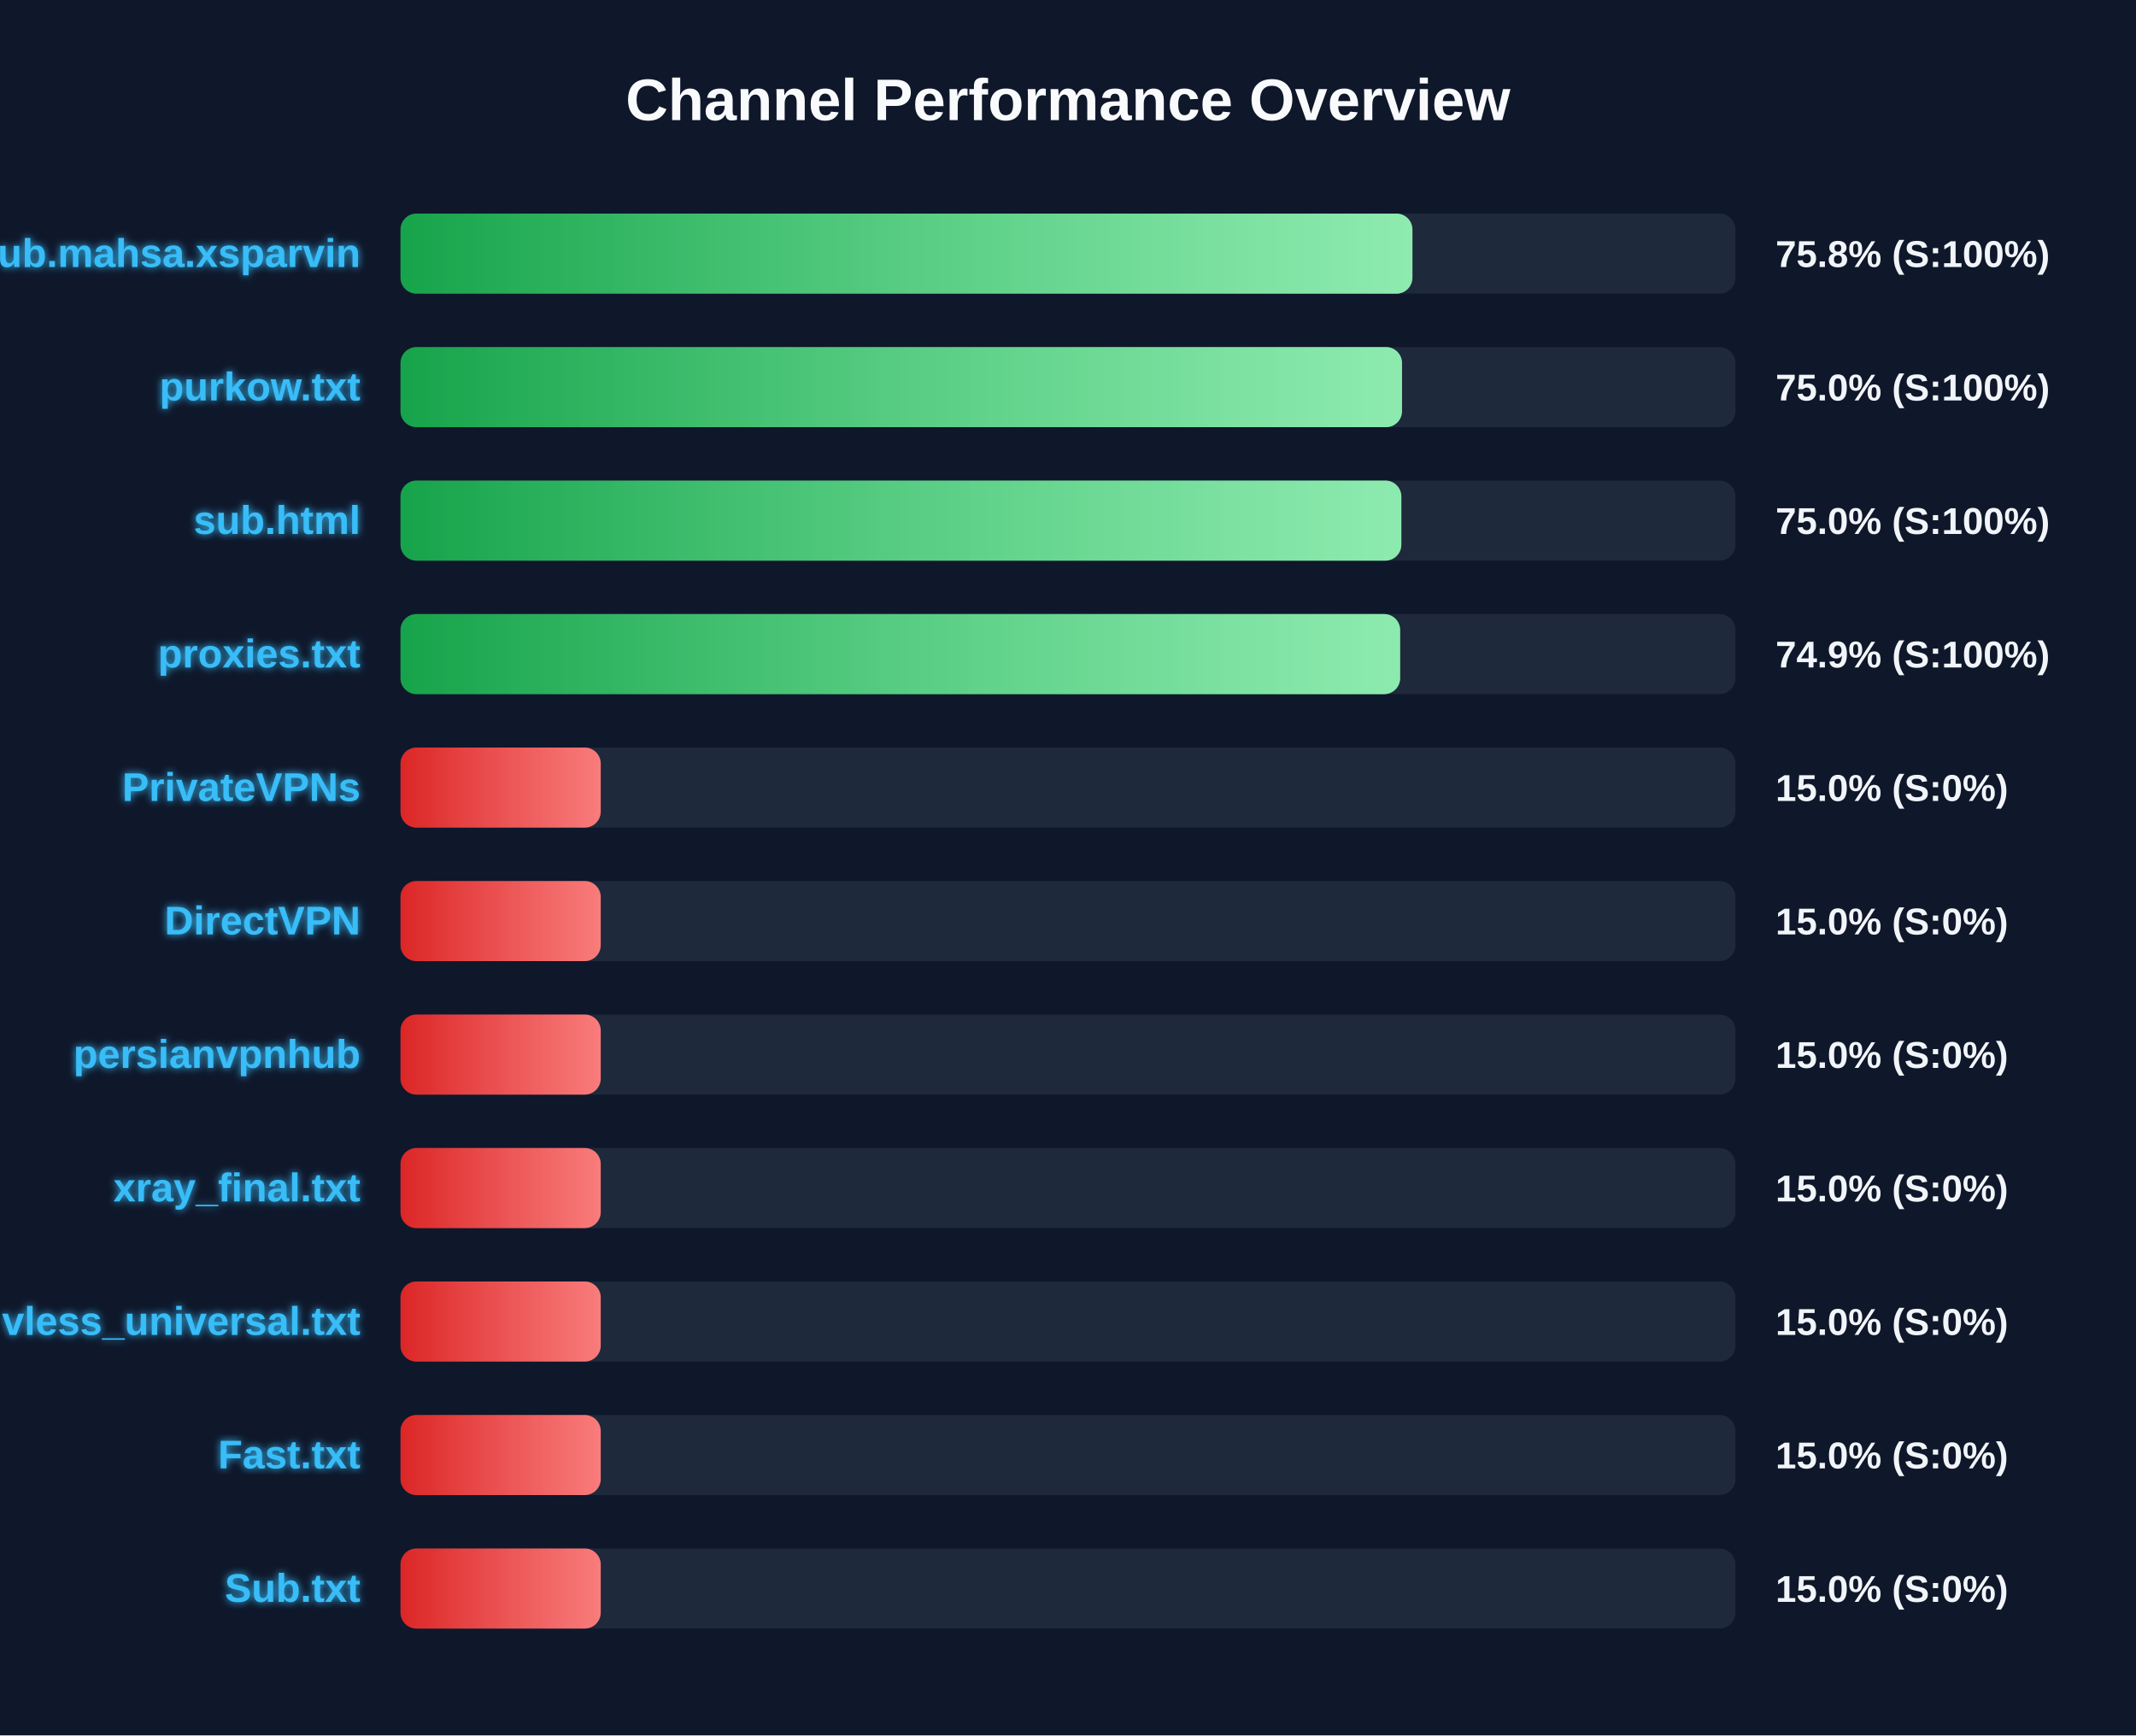
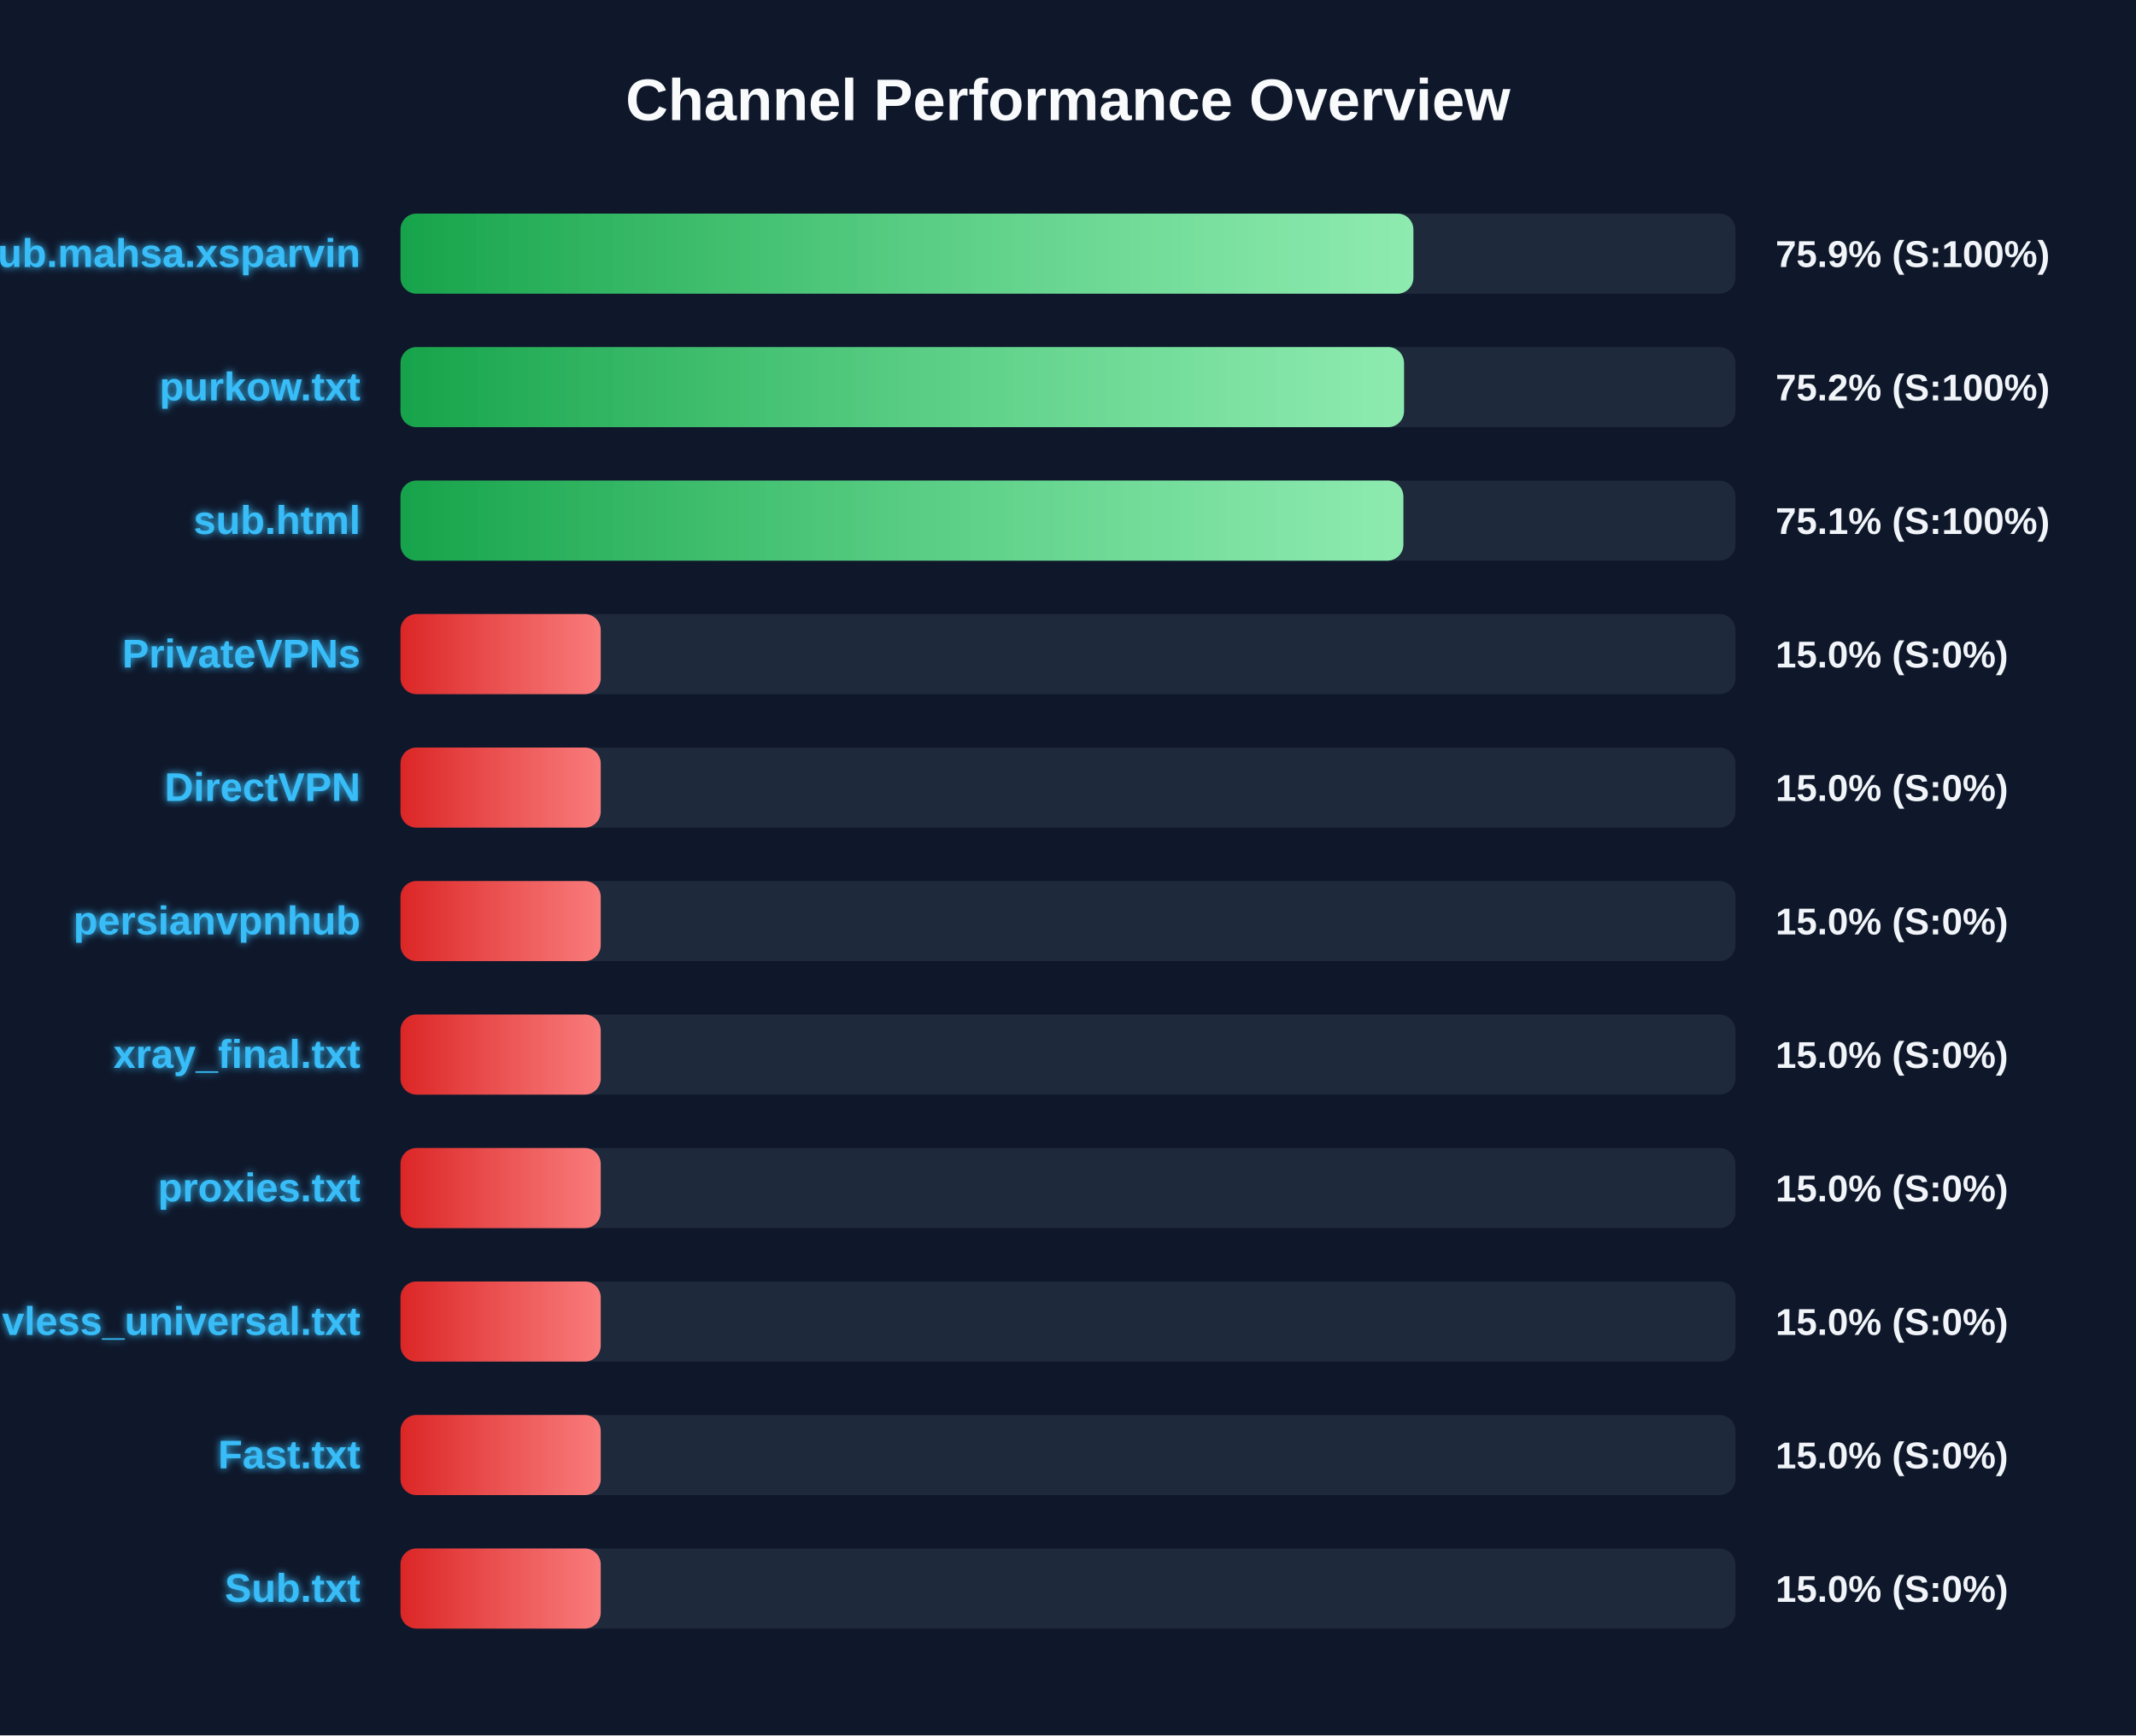
<svg xmlns="http://www.w3.org/2000/svg" width="800" height="650" version="1.1">
  <defs>
    <linearGradient id="grad-green" x1="0%" y1="0%" x2="100%" y2="0%">
      <stop offset="0%" stop-color="#16a34a" />
      <stop offset="100%" stop-color="#4ade80" />
    </linearGradient>
    <linearGradient id="grad-yellow" x1="0%" y1="0%" x2="100%" y2="0%">
      <stop offset="0%" stop-color="#ca8a04" />
      <stop offset="100%" stop-color="#fde047" />
    </linearGradient>
    <linearGradient id="grad-red" x1="0%" y1="0%" x2="100%" y2="0%">
      <stop offset="0%" stop-color="#dc2626" />
      <stop offset="100%" stop-color="#f87171" />
    </linearGradient>
    <linearGradient id="shimmer" x1="0%" y1="0%" x2="100%" y2="0%">
      <stop offset="0%" stop-color="rgba(255,255,255,0)" />
      <stop offset="50%" stop-color="rgba(255,255,255,0.4)" />
      <stop offset="100%" stop-color="rgba(255,255,255,0)" />
    </linearGradient>
    <filter id="glow" x="-20%" y="-20%" width="140%" height="140%">
      <feGaussianBlur stdDeviation="1.5" result="blur" />
      <feComposite in="SourceGraphic" in2="blur" operator="over" />
    </filter>
  </defs>
  <style>
        .bg-rect { fill: #0f172a; }
        .title { font: bold 22px 'Segoe UI', Arial, sans-serif; fill: #f8fafc; }
        .row { font: bold 15px 'Segoe UI', Arial, sans-serif; fill: #38bdf8; filter: url(#glow); }
        .score { font: bold 14px 'Segoe UI', Arial, sans-serif; fill: #f1f5f9; }
        @keyframes shimmer-anim {
            0% { transform: translateX(-100%); }
            100% { transform: translateX(200%); }
        }
        .shimmer-rect {
            animation: shimmer-anim 2.5s infinite linear;
        }
    </style>
  <rect width="100%" height="100%" class="bg-rect" />
  <text x="400" y="45" text-anchor="middle" class="title">Channel Performance Overview</text>
  <rect x="150" y="80" width="500" height="30" fill="#1e293b" rx="6" />
  <clipPath id="clip-0">
-     <rect x="150" y="80" width="379.0" height="30" rx="6" />
+     <rect x="150" y="80" width="379.35" height="30" rx="6" />
  </clipPath>
-   <rect x="150" y="80" width="379.0" height="30" fill="url(#grad-green)" rx="6" />
+   <rect x="150" y="80" width="379.35" height="30" fill="url(#grad-green)" rx="6" />
  <g clip-path="url(#clip-0)">
    <rect x="150" y="80" width="100%" height="30" fill="url(#shimmer)" class="shimmer-rect" />
  </g>
  <text x="135" y="100" text-anchor="end" class="row">Sub.mahsa.xsparvin</text>
-   <text x="665" y="100" text-anchor="start" class="score">75.8% (S:100%)</text>
+   <text x="665" y="100" text-anchor="start" class="score">75.9% (S:100%)</text>
  <rect x="150" y="130" width="500" height="30" fill="#1e293b" rx="6" />
  <clipPath id="clip-1">
-     <rect x="150" y="130" width="375.1" height="30" rx="6" />
+     <rect x="150" y="130" width="375.85" height="30" rx="6" />
  </clipPath>
-   <rect x="150" y="130" width="375.1" height="30" fill="url(#grad-green)" rx="6" />
+   <rect x="150" y="130" width="375.85" height="30" fill="url(#grad-green)" rx="6" />
  <g clip-path="url(#clip-1)">
    <rect x="150" y="130" width="100%" height="30" fill="url(#shimmer)" class="shimmer-rect" />
  </g>
  <text x="135" y="150" text-anchor="end" class="row">purkow.txt</text>
-   <text x="665" y="150" text-anchor="start" class="score">75.0% (S:100%)</text>
+   <text x="665" y="150" text-anchor="start" class="score">75.2% (S:100%)</text>
  <rect x="150" y="180" width="500" height="30" fill="#1e293b" rx="6" />
  <clipPath id="clip-2">
-     <rect x="150" y="180" width="374.85" height="30" rx="6" />
+     <rect x="150" y="180" width="375.6" height="30" rx="6" />
  </clipPath>
-   <rect x="150" y="180" width="374.85" height="30" fill="url(#grad-green)" rx="6" />
+   <rect x="150" y="180" width="375.6" height="30" fill="url(#grad-green)" rx="6" />
  <g clip-path="url(#clip-2)">
    <rect x="150" y="180" width="100%" height="30" fill="url(#shimmer)" class="shimmer-rect" />
  </g>
  <text x="135" y="200" text-anchor="end" class="row">sub.html</text>
-   <text x="665" y="200" text-anchor="start" class="score">75.0% (S:100%)</text>
+   <text x="665" y="200" text-anchor="start" class="score">75.1% (S:100%)</text>
  <rect x="150" y="230" width="500" height="30" fill="#1e293b" rx="6" />
  <clipPath id="clip-3">
-     <rect x="150" y="230" width="374.4" height="30" rx="6" />
+     <rect x="150" y="230" width="75.0" height="30" rx="6" />
  </clipPath>
-   <rect x="150" y="230" width="374.4" height="30" fill="url(#grad-green)" rx="6" />
+   <rect x="150" y="230" width="75.0" height="30" fill="url(#grad-red)" rx="6" />
  <g clip-path="url(#clip-3)">
    <rect x="150" y="230" width="100%" height="30" fill="url(#shimmer)" class="shimmer-rect" />
  </g>
-   <text x="135" y="250" text-anchor="end" class="row">proxies.txt</text>
-   <text x="665" y="250" text-anchor="start" class="score">74.9% (S:100%)</text>
+   <text x="135" y="250" text-anchor="end" class="row">PrivateVPNs</text>
+   <text x="665" y="250" text-anchor="start" class="score">15.0% (S:0%)</text>
  <rect x="150" y="280" width="500" height="30" fill="#1e293b" rx="6" />
  <clipPath id="clip-4">
    <rect x="150" y="280" width="75.0" height="30" rx="6" />
  </clipPath>
  <rect x="150" y="280" width="75.0" height="30" fill="url(#grad-red)" rx="6" />
  <g clip-path="url(#clip-4)">
    <rect x="150" y="280" width="100%" height="30" fill="url(#shimmer)" class="shimmer-rect" />
  </g>
-   <text x="135" y="300" text-anchor="end" class="row">PrivateVPNs</text>
+   <text x="135" y="300" text-anchor="end" class="row">DirectVPN</text>
  <text x="665" y="300" text-anchor="start" class="score">15.0% (S:0%)</text>
  <rect x="150" y="330" width="500" height="30" fill="#1e293b" rx="6" />
  <clipPath id="clip-5">
    <rect x="150" y="330" width="75.0" height="30" rx="6" />
  </clipPath>
  <rect x="150" y="330" width="75.0" height="30" fill="url(#grad-red)" rx="6" />
  <g clip-path="url(#clip-5)">
    <rect x="150" y="330" width="100%" height="30" fill="url(#shimmer)" class="shimmer-rect" />
  </g>
-   <text x="135" y="350" text-anchor="end" class="row">DirectVPN</text>
+   <text x="135" y="350" text-anchor="end" class="row">persianvpnhub</text>
  <text x="665" y="350" text-anchor="start" class="score">15.0% (S:0%)</text>
  <rect x="150" y="380" width="500" height="30" fill="#1e293b" rx="6" />
  <clipPath id="clip-6">
    <rect x="150" y="380" width="75.0" height="30" rx="6" />
  </clipPath>
  <rect x="150" y="380" width="75.0" height="30" fill="url(#grad-red)" rx="6" />
  <g clip-path="url(#clip-6)">
    <rect x="150" y="380" width="100%" height="30" fill="url(#shimmer)" class="shimmer-rect" />
  </g>
-   <text x="135" y="400" text-anchor="end" class="row">persianvpnhub</text>
+   <text x="135" y="400" text-anchor="end" class="row">xray_final.txt</text>
  <text x="665" y="400" text-anchor="start" class="score">15.0% (S:0%)</text>
  <rect x="150" y="430" width="500" height="30" fill="#1e293b" rx="6" />
  <clipPath id="clip-7">
    <rect x="150" y="430" width="75.0" height="30" rx="6" />
  </clipPath>
  <rect x="150" y="430" width="75.0" height="30" fill="url(#grad-red)" rx="6" />
  <g clip-path="url(#clip-7)">
    <rect x="150" y="430" width="100%" height="30" fill="url(#shimmer)" class="shimmer-rect" />
  </g>
-   <text x="135" y="450" text-anchor="end" class="row">xray_final.txt</text>
+   <text x="135" y="450" text-anchor="end" class="row">proxies.txt</text>
  <text x="665" y="450" text-anchor="start" class="score">15.0% (S:0%)</text>
  <rect x="150" y="480" width="500" height="30" fill="#1e293b" rx="6" />
  <clipPath id="clip-8">
    <rect x="150" y="480" width="75.0" height="30" rx="6" />
  </clipPath>
  <rect x="150" y="480" width="75.0" height="30" fill="url(#grad-red)" rx="6" />
  <g clip-path="url(#clip-8)">
    <rect x="150" y="480" width="100%" height="30" fill="url(#shimmer)" class="shimmer-rect" />
  </g>
  <text x="135" y="500" text-anchor="end" class="row">vless_universal.txt</text>
  <text x="665" y="500" text-anchor="start" class="score">15.0% (S:0%)</text>
  <rect x="150" y="530" width="500" height="30" fill="#1e293b" rx="6" />
  <clipPath id="clip-9">
    <rect x="150" y="530" width="75.0" height="30" rx="6" />
  </clipPath>
  <rect x="150" y="530" width="75.0" height="30" fill="url(#grad-red)" rx="6" />
  <g clip-path="url(#clip-9)">
    <rect x="150" y="530" width="100%" height="30" fill="url(#shimmer)" class="shimmer-rect" />
  </g>
  <text x="135" y="550" text-anchor="end" class="row">Fast.txt</text>
  <text x="665" y="550" text-anchor="start" class="score">15.0% (S:0%)</text>
  <rect x="150" y="580" width="500" height="30" fill="#1e293b" rx="6" />
  <clipPath id="clip-10">
    <rect x="150" y="580" width="75.0" height="30" rx="6" />
  </clipPath>
  <rect x="150" y="580" width="75.0" height="30" fill="url(#grad-red)" rx="6" />
  <g clip-path="url(#clip-10)">
    <rect x="150" y="580" width="100%" height="30" fill="url(#shimmer)" class="shimmer-rect" />
  </g>
  <text x="135" y="600" text-anchor="end" class="row">Sub.txt</text>
  <text x="665" y="600" text-anchor="start" class="score">15.0% (S:0%)</text>
</svg>
